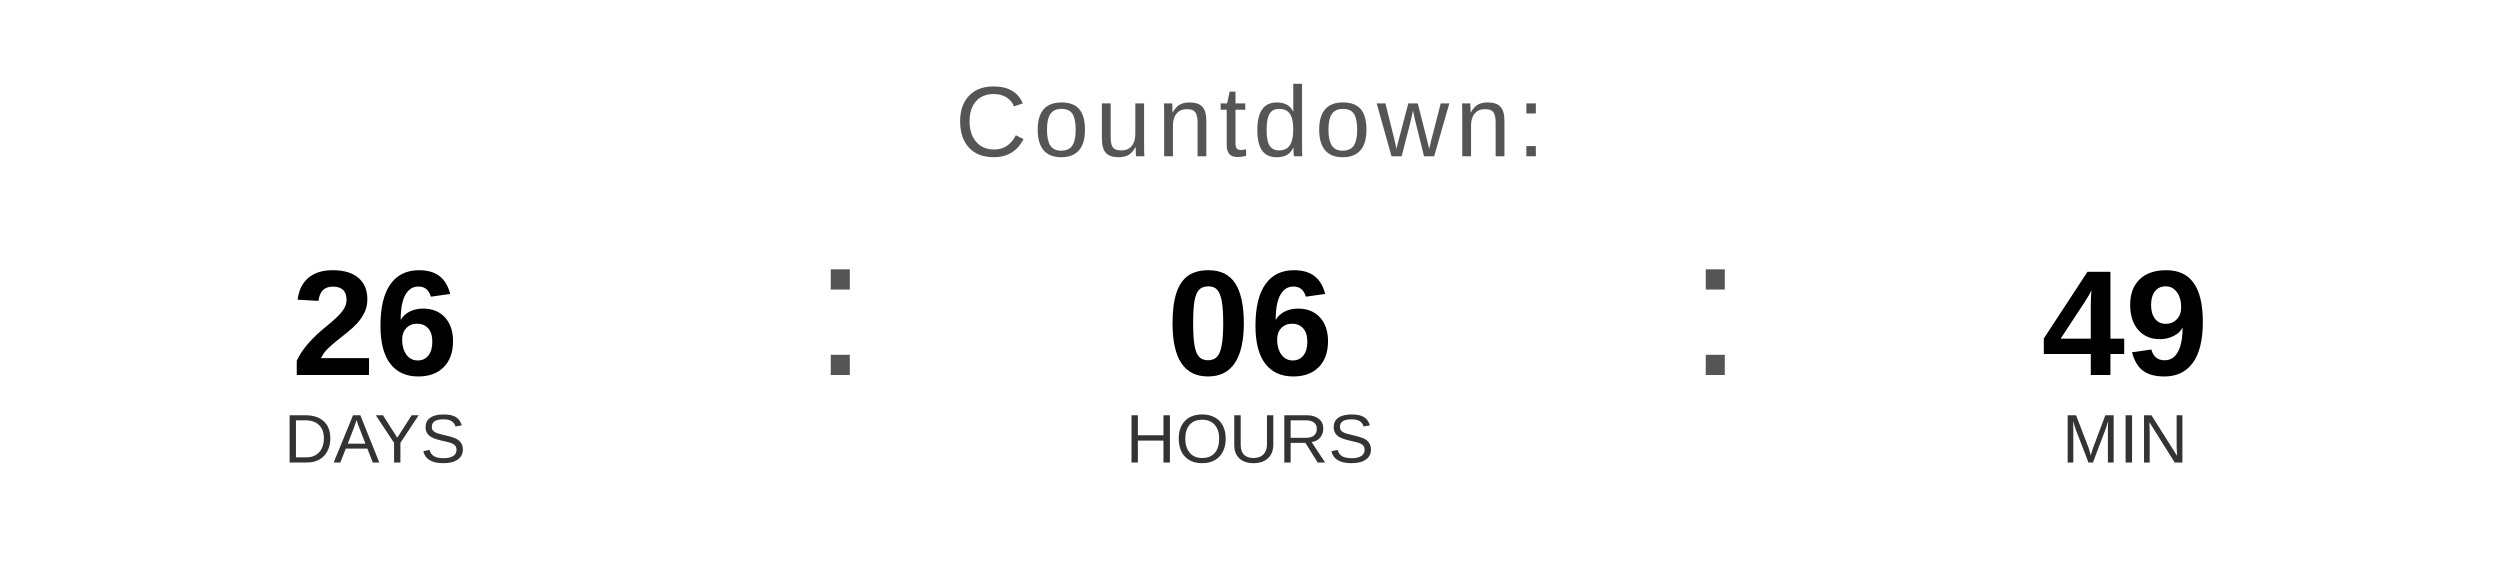
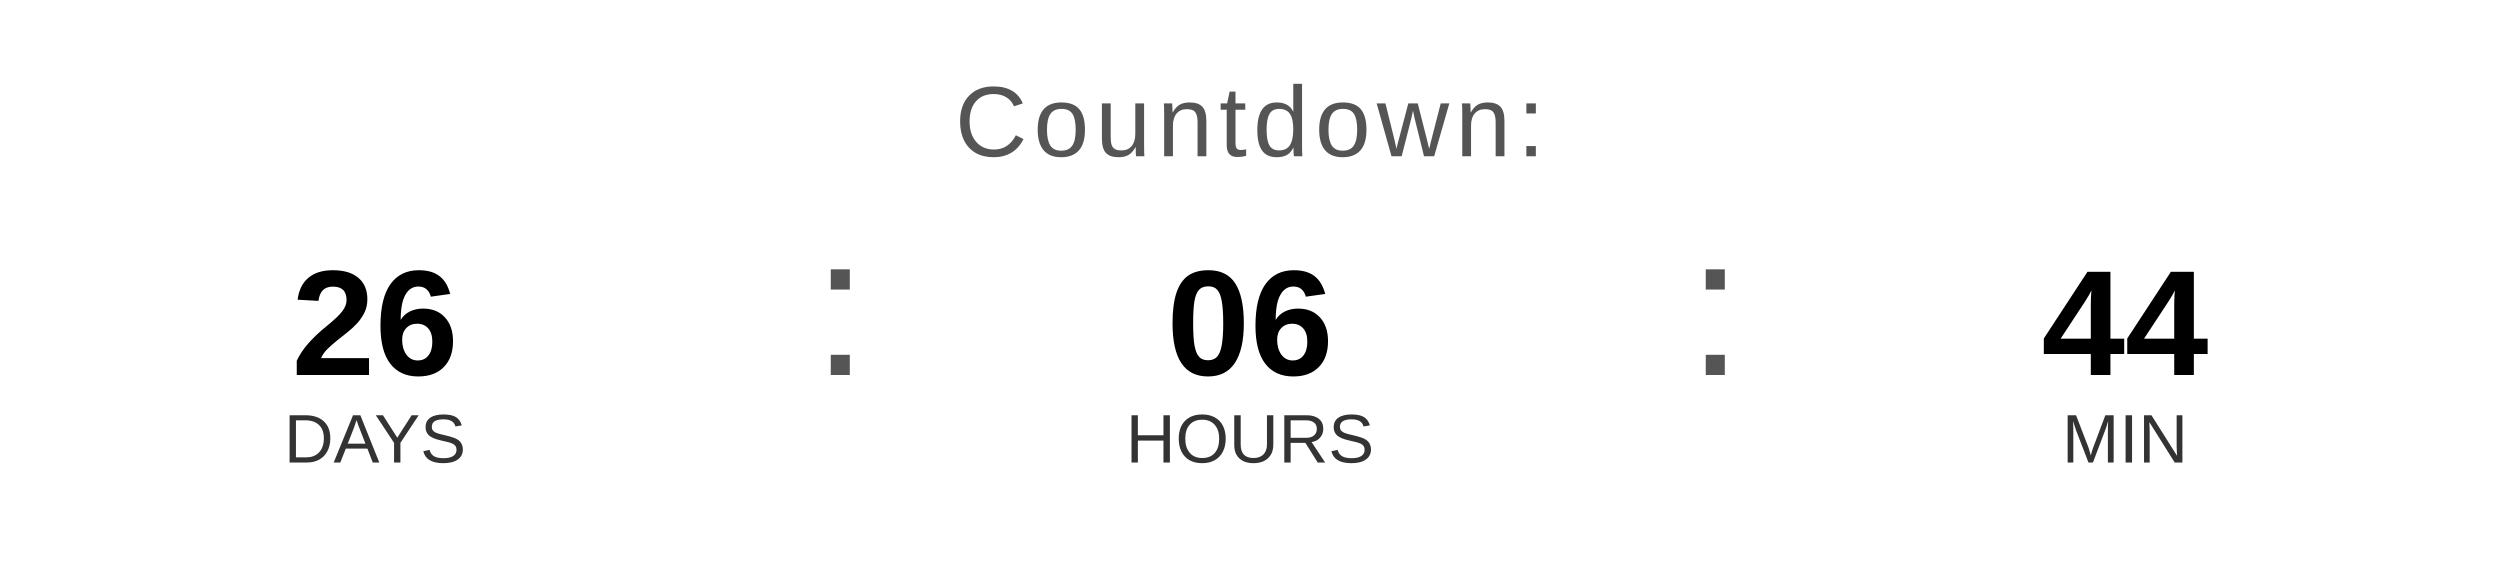
<svg xmlns="http://www.w3.org/2000/svg" width="400" height="90" viewBox="0 0 400 90">
  <text x="200" y="25" font-family="Arial, Helvetica, sans-serif" font-size="16" fill="#555555" text-anchor="middle" letter-spacing="1">
    Countdown:
  </text>
  <text x="60" y="60" font-family="Arial, Helvetica, sans-serif" font-size="24" font-weight="bold" fill="#000000" text-anchor="middle">26</text>
  <text x="60" y="74" font-family="Arial, Helvetica, sans-serif" font-size="11" fill="#333333" text-anchor="middle">DAYS</text>
  <text x="130" y="60" font-family="Arial, sans-serif" font-size="32" fill="#555555">:</text>
  <text x="200" y="60" font-family="Arial, Helvetica, sans-serif" font-size="24" font-weight="bold" fill="#000000" text-anchor="middle">06</text>
  <text x="200" y="74" font-family="Arial, Helvetica, sans-serif" font-size="11" fill="#333333" text-anchor="middle">HOURS</text>
  <text x="270" y="60" font-family="Arial, sans-serif" font-size="32" fill="#555555">:</text>
-   <text x="340" y="60" font-family="Arial, Helvetica, sans-serif" font-size="24" font-weight="bold" fill="#000000" text-anchor="middle">49</text>
+   <text x="340" y="60" font-family="Arial, Helvetica, sans-serif" font-size="24" font-weight="bold" fill="#000000" text-anchor="middle">44</text>
  <text x="340" y="74" font-family="Arial, Helvetica, sans-serif" font-size="11" fill="#333333" text-anchor="middle">MIN</text>
</svg>
